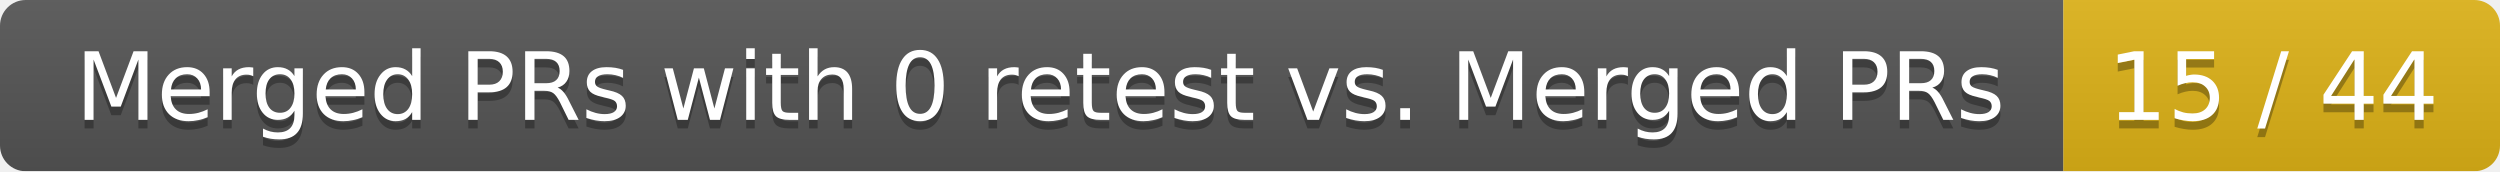
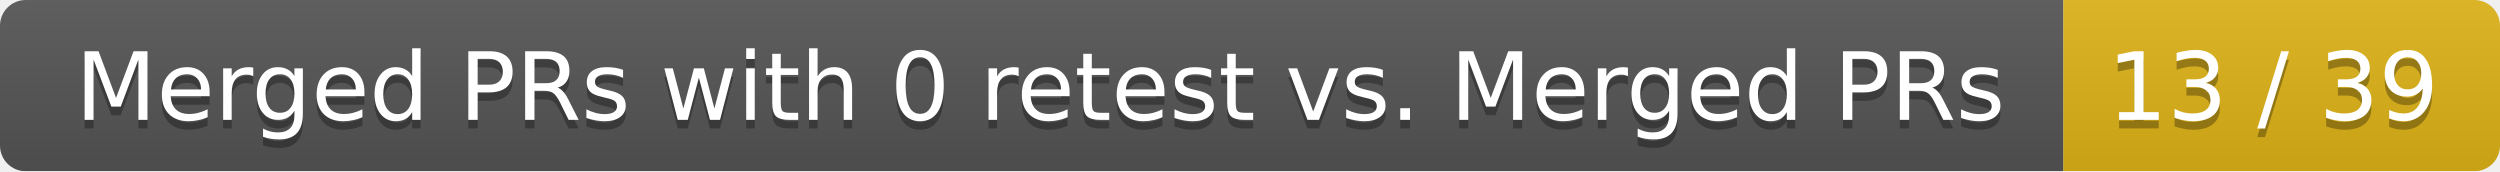
<svg xmlns="http://www.w3.org/2000/svg" width="292" height="20">
  <linearGradient id="smooth" x2="0" y2="100%">
    <stop offset="0" stop-color="#bbb" stop-opacity=".1" />
    <stop offset="1" stop-opacity=".1" />
  </linearGradient>
  <mask id="round">
    <rect width="292" height="20" rx="3" fill="#fff" />
  </mask>
  <g mask="url(#round)">
    <rect width="241" height="20" fill="#555" />
    <rect x="241" width="51" height="20" fill="#dfb317" />
    <rect width="292" height="20" fill="url(#smooth)" />
  </g>
  <g fill="#fff" text-anchor="middle" font-family="DejaVu Sans,Verdana,Geneva,sans-serif" font-size="11">
    <text x="121.5" y="15" fill="#010101" fill-opacity=".3">Merged PRs with 0 retest vs. Merged PRs</text>
    <text x="121.5" y="14">Merged PRs with 0 retest vs. Merged PRs</text>
-     <text x="265.5" y="15" fill="#010101" fill-opacity=".3">15 / 44</text>
-     <text x="265.5" y="14">15 / 44</text>
+     <text x="265.5" y="15" fill="#010101" fill-opacity=".3">13 / 39</text>
+     <text x="265.5" y="14">13 / 39</text>
  </g>
</svg>
